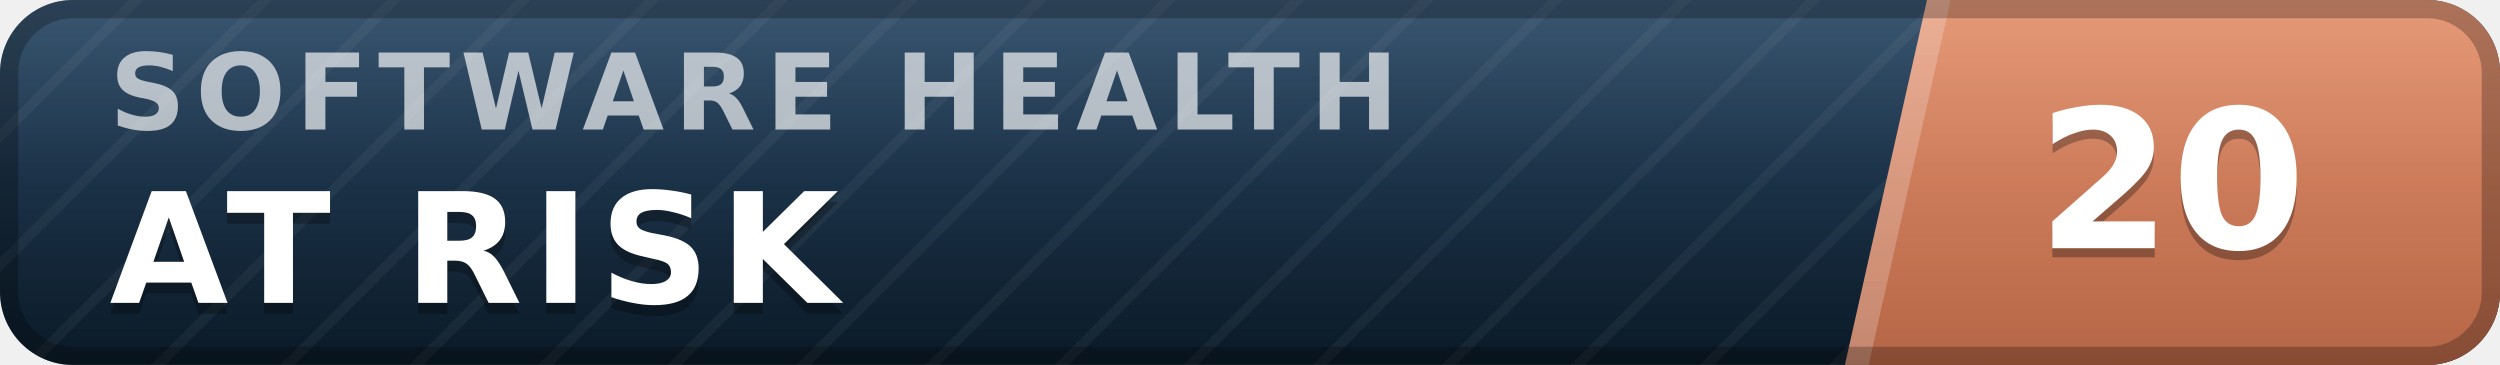
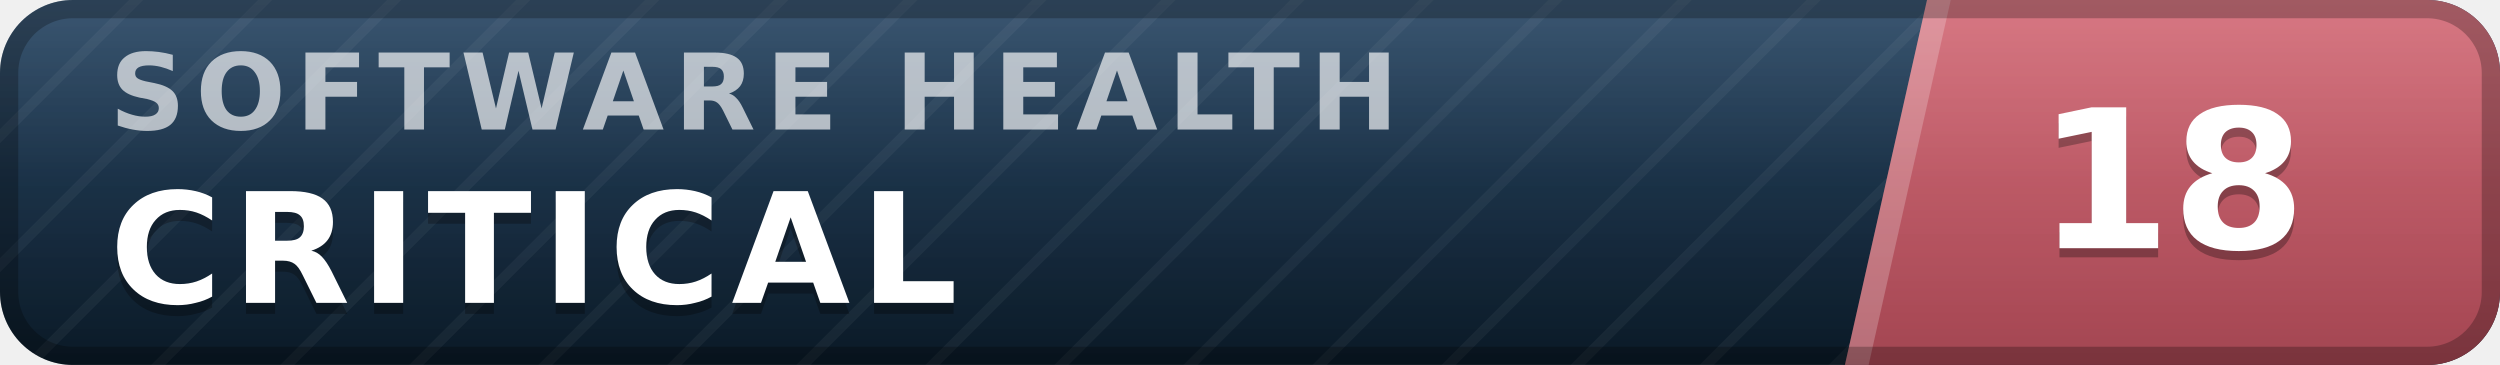
- <svg xmlns="http://www.w3.org/2000/svg" width="137" height="20" viewBox="0 0 137 20" role="img" aria-label="inspect.software software health index 20 of 100, at risk" font-family="Verdana,DejaVu Sans,Geneva,sans-serif">
+ <svg xmlns="http://www.w3.org/2000/svg" width="137" height="20" viewBox="0 0 137 20" role="img" aria-label="inspect.software software health index 18 of 100, critical" font-family="Verdana,DejaVu Sans,Geneva,sans-serif">
  <defs>
    <linearGradient id="plate" x1="0" y1="0" x2="0" y2="1">
      <stop offset="0" stop-color="#1d3d5c" />
      <stop offset="1" stop-color="#0a1926" />
    </linearGradient>
    <linearGradient id="endplate" x1="0" y1="0" x2="0" y2="1">
-       <stop offset="0" stop-color="#e18a64" />
-       <stop offset="1" stop-color="#b56546" />
+       <stop offset="0" stop-color="#d16471" />
+       <stop offset="1" stop-color="#a34551" />
    </linearGradient>
    <linearGradient id="gloss" x1="0" y1="0" x2="0" y2="1">
      <stop offset="0" stop-color="#fff" stop-opacity=".13" />
      <stop offset=".5" stop-color="#fff" stop-opacity=".03" />
      <stop offset="1" stop-color="#fff" stop-opacity="0" />
    </linearGradient>
    <pattern id="guilloche" width="5" height="5" patternUnits="userSpaceOnUse" patternTransform="rotate(45)">
      <line x1="0" y1="0" x2="0" y2="5" stroke="#fff" stroke-opacity=".045" stroke-width="1.1" />
    </pattern>
    <clipPath id="rounded">
      <rect width="137" height="20" rx="4" />
    </clipPath>
  </defs>
  <g clip-path="url(#rounded)">
    <rect width="137" height="20" fill="url(#plate)" />
    <rect width="137" height="20" fill="url(#guilloche)" />
    <polygon points="105.6,0 137,0 137,20 101.1,20" fill="url(#endplate)" />
    <polygon points="105.6,0 106.9,0 102.4,20 101.1,20" fill="#fff" fill-opacity=".22" />
    <text x="6.0" y="7.1" font-size="5.8" letter-spacing="0.55" fill="#fff" fill-opacity=".66" font-weight="bold" textLength="76.3" lengthAdjust="spacing">SOFTWARE HEALTH</text>
-     <text x="6.0" y="17.2" font-size="8.4" fill="#000" fill-opacity=".3" font-weight="bold" letter-spacing="0.55" textLength="43.3" lengthAdjust="spacing">AT RISK</text>
-     <text x="6.0" y="16.6" font-size="8.4" fill="#fff" font-weight="bold" letter-spacing="0.55" textLength="43.3" lengthAdjust="spacing">AT RISK</text>
-     <text x="119.0" y="14.1" font-size="10.6" fill="#000" fill-opacity=".3" font-weight="bold" text-anchor="middle">20</text>
-     <text x="119.0" y="13.6" font-size="10.6" fill="#fff" font-weight="bold" text-anchor="middle">20</text>
+     <text x="6.0" y="17.2" font-size="8.4" fill="#000" fill-opacity=".3" font-weight="bold" letter-spacing="0.55" textLength="50.4" lengthAdjust="spacing">CRITICAL</text>
+     <text x="6.0" y="16.6" font-size="8.4" fill="#fff" font-weight="bold" letter-spacing="0.55" textLength="50.4" lengthAdjust="spacing">CRITICAL</text>
+     <text x="119.0" y="14.1" font-size="10.6" fill="#000" fill-opacity=".3" font-weight="bold" text-anchor="middle">18</text>
+     <text x="119.0" y="13.6" font-size="10.6" fill="#fff" font-weight="bold" text-anchor="middle">18</text>
    <rect width="137" height="20" fill="url(#gloss)" />
  </g>
  <rect x=".5" y=".5" width="136" height="19" rx="3.5" fill="none" stroke="#000" stroke-opacity=".25" />
</svg>
